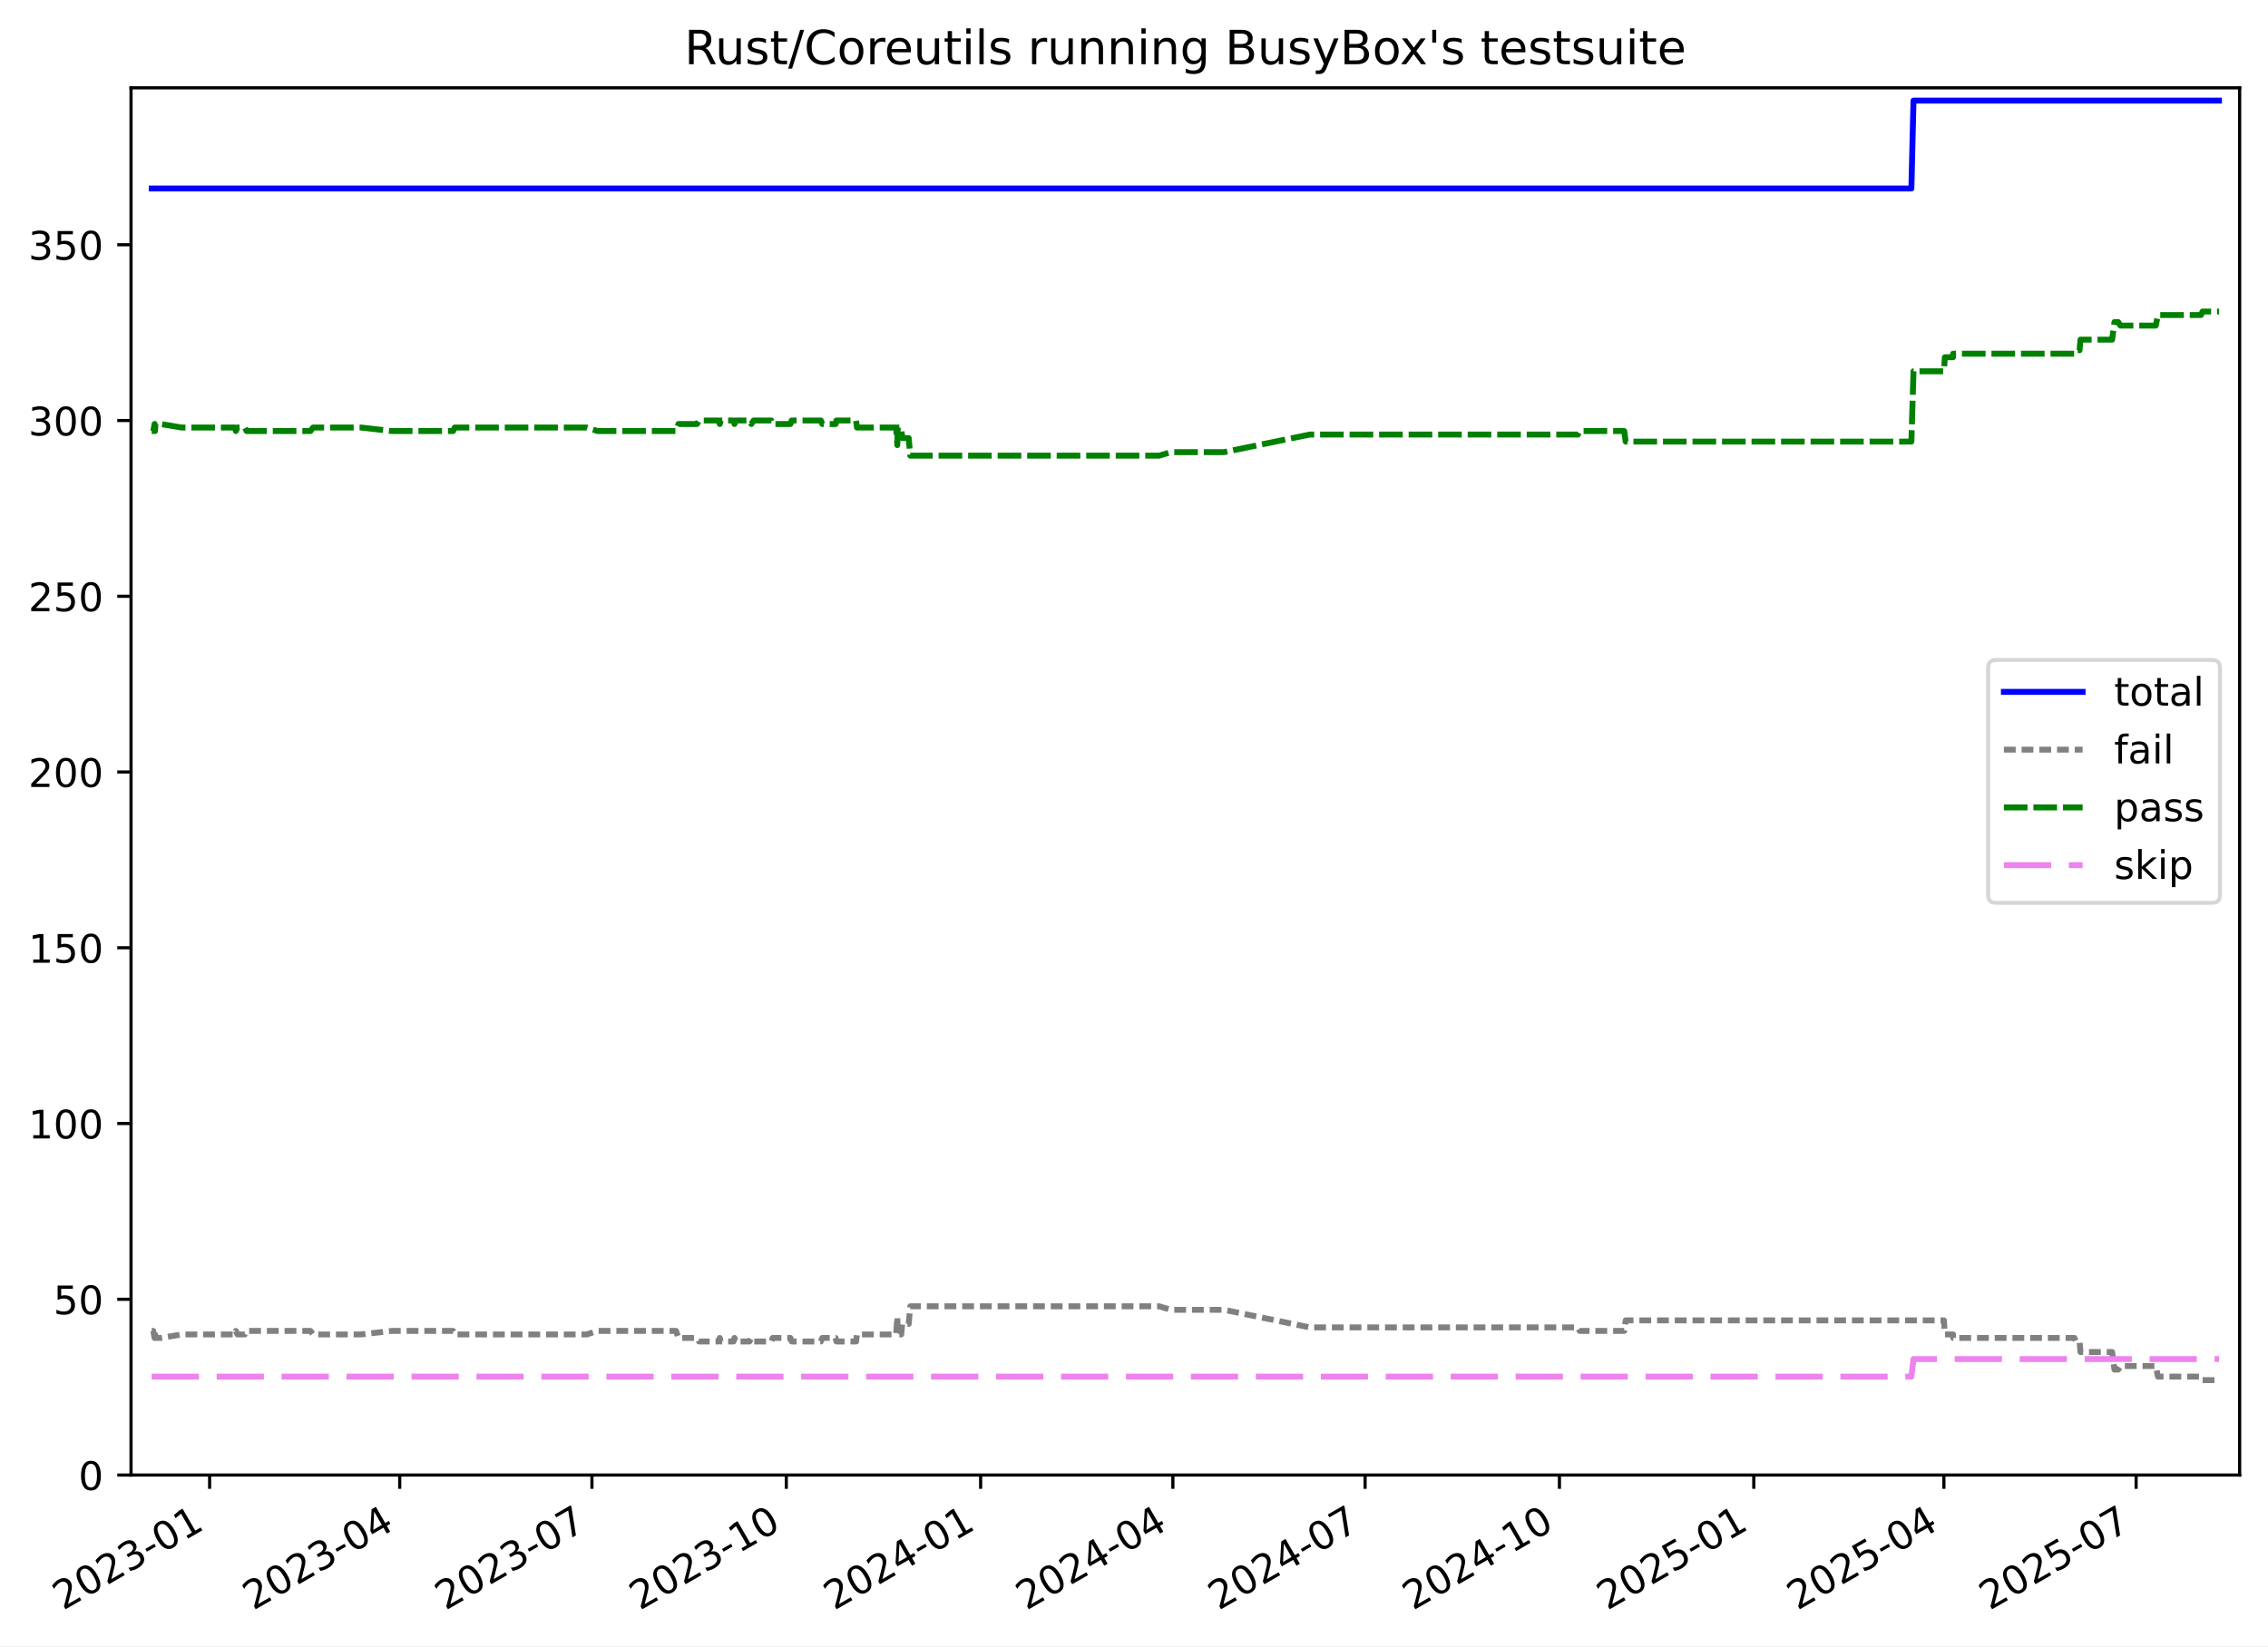
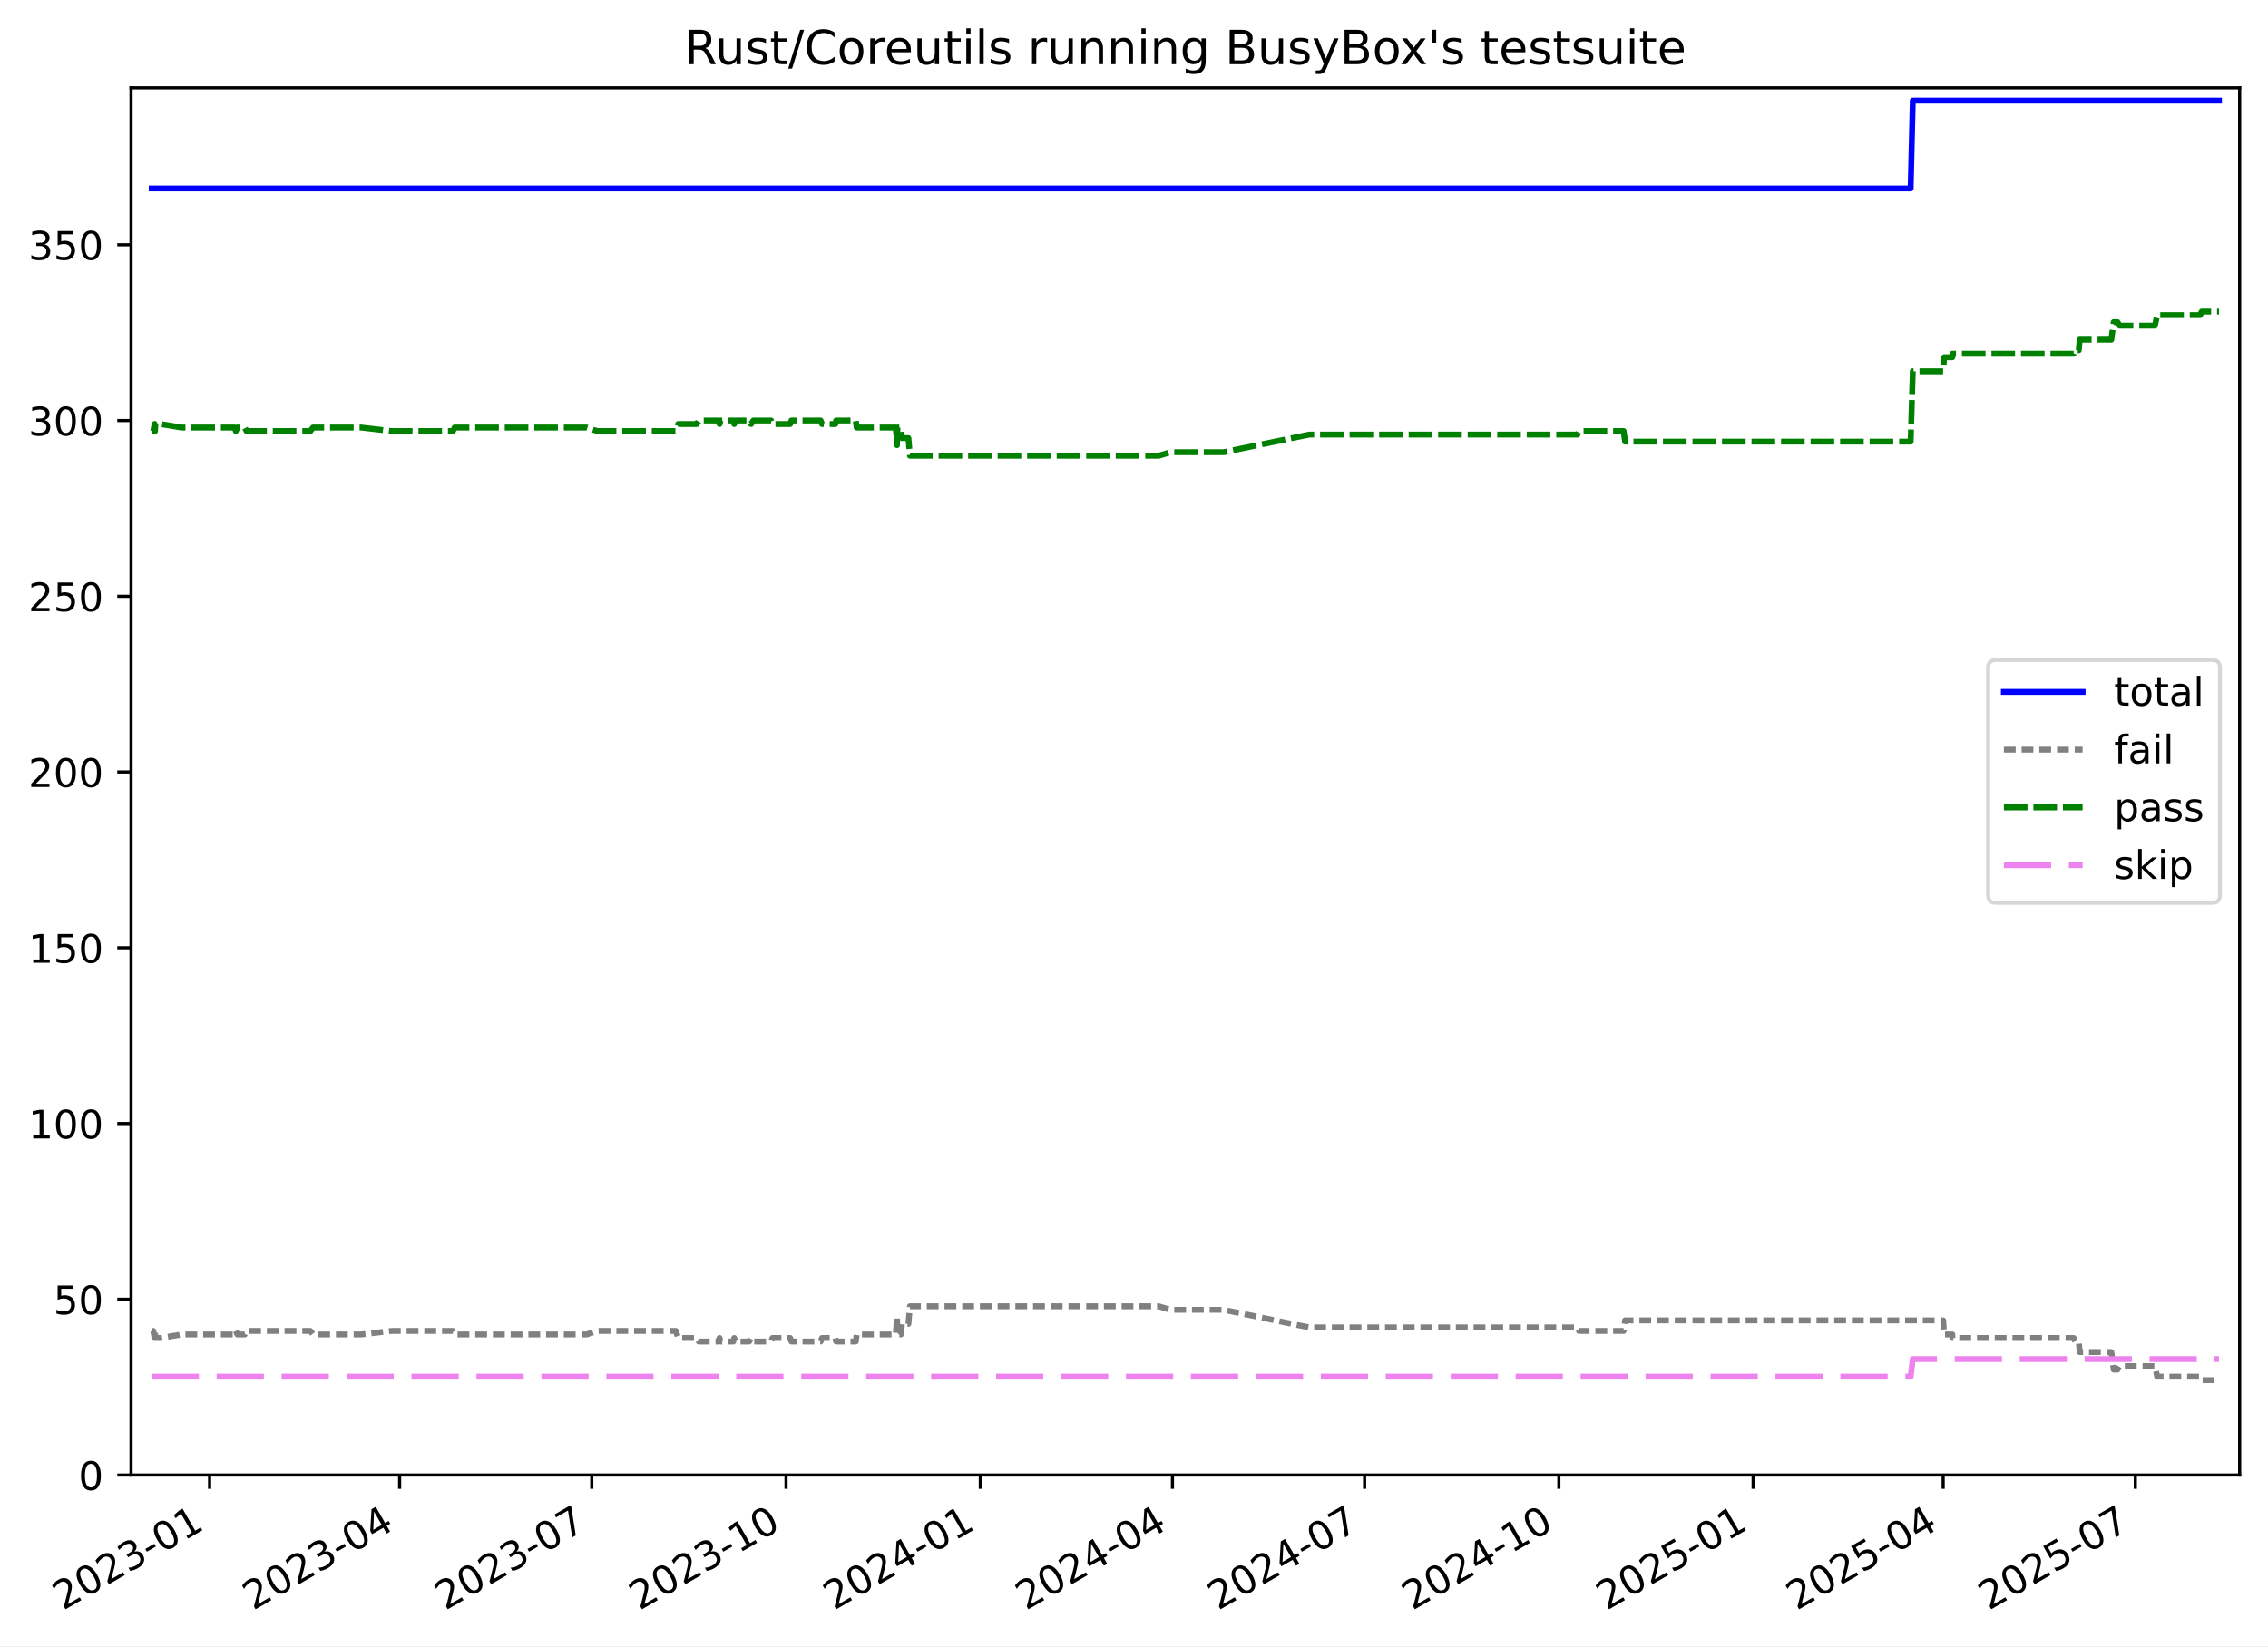
<svg xmlns="http://www.w3.org/2000/svg" xmlns:xlink="http://www.w3.org/1999/xlink" width="576.168pt" height="418.303pt" viewBox="0 0 576.168 418.303" version="1.1">
  <defs>
    <style type="text/css">*{stroke-linejoin: round; stroke-linecap: butt}</style>
  </defs>
  <g id="figure_1">
    <g id="patch_1">
      <path d="M -0 418.303  L 576.168 418.303  L 576.168 0  L -0 0  z " style="fill: #ffffff" />
    </g>
    <g id="axes_1">
      <g id="patch_2">
        <path d="M 33.288 374.83  L 568.967 374.83  L 568.967 22.318  L 33.288 22.318  z " style="fill: #ffffff" />
      </g>
      <g id="matplotlib.axis_1">
        <g id="xtick_1">
          <g id="line2d_1">
            <defs>
-               <path id="ma05e1d74b2" d="M 0 0  L 0 3.5  " style="stroke: #000000; stroke-width: 0.8" />
+               <path id="m2fb5b27c95" d="M 0 0  L 0 3.5  " style="stroke: #000000; stroke-width: 0.8" />
            </defs>
            <g>
-               <use xlink:href="#ma05e1d74b2" x="53.25" y="374.83" style="stroke: #000000; stroke-width: 0.8" />
+               <use xlink:href="#m2fb5b27c95" x="53.244" y="374.83" style="stroke: #000000; stroke-width: 0.8" />
            </g>
          </g>
          <g id="text_1">
-             <g transform="translate(16.02498 409.302) rotate(-30) scale(0.1 -0.1)">
+             <g transform="translate(16.01905 409.302) rotate(-30) scale(0.1 -0.1)">
              <defs>
                <path id="DejaVuSans-32" d="M 1228 531  L 3431 531  L 3431 0  L 469 0  L 469 531  Q 828 903 1448 1529  Q 2069 2156 2228 2338  Q 2531 2678 2651 2914  Q 2772 3150 2772 3378  Q 2772 3750 2511 3984  Q 2250 4219 1831 4219  Q 1534 4219 1204 4116  Q 875 4013 500 3803  L 500 4441  Q 881 4594 1212 4672  Q 1544 4750 1819 4750  Q 2544 4750 2975 4387  Q 3406 4025 3406 3419  Q 3406 3131 3298 2873  Q 3191 2616 2906 2266  Q 2828 2175 2409 1742  Q 1991 1309 1228 531  z " transform="scale(0.015625)" />
                <path id="DejaVuSans-30" d="M 2034 4250  Q 1547 4250 1301 3770  Q 1056 3291 1056 2328  Q 1056 1369 1301 889  Q 1547 409 2034 409  Q 2525 409 2770 889  Q 3016 1369 3016 2328  Q 3016 3291 2770 3770  Q 2525 4250 2034 4250  z M 2034 4750  Q 2819 4750 3233 4129  Q 3647 3509 3647 2328  Q 3647 1150 3233 529  Q 2819 -91 2034 -91  Q 1250 -91 836 529  Q 422 1150 422 2328  Q 422 3509 836 4129  Q 1250 4750 2034 4750  z " transform="scale(0.015625)" />
                <path id="DejaVuSans-33" d="M 2597 2516  Q 3050 2419 3304 2112  Q 3559 1806 3559 1356  Q 3559 666 3084 287  Q 2609 -91 1734 -91  Q 1441 -91 1130 -33  Q 819 25 488 141  L 488 750  Q 750 597 1062 519  Q 1375 441 1716 441  Q 2309 441 2620 675  Q 2931 909 2931 1356  Q 2931 1769 2642 2001  Q 2353 2234 1838 2234  L 1294 2234  L 1294 2753  L 1863 2753  Q 2328 2753 2575 2939  Q 2822 3125 2822 3475  Q 2822 3834 2567 4026  Q 2313 4219 1838 4219  Q 1578 4219 1281 4162  Q 984 4106 628 3988  L 628 4550  Q 988 4650 1302 4700  Q 1616 4750 1894 4750  Q 2613 4750 3031 4423  Q 3450 4097 3450 3541  Q 3450 3153 3228 2886  Q 3006 2619 2597 2516  z " transform="scale(0.015625)" />
                <path id="DejaVuSans-2d" d="M 313 2009  L 1997 2009  L 1997 1497  L 313 1497  L 313 2009  z " transform="scale(0.015625)" />
                <path id="DejaVuSans-31" d="M 794 531  L 1825 531  L 1825 4091  L 703 3866  L 703 4441  L 1819 4666  L 2450 4666  L 2450 531  L 3481 531  L 3481 0  L 794 0  L 794 531  z " transform="scale(0.015625)" />
              </defs>
              <use xlink:href="#DejaVuSans-32" />
              <use xlink:href="#DejaVuSans-30" x="63.623" />
              <use xlink:href="#DejaVuSans-32" x="127.246" />
              <use xlink:href="#DejaVuSans-33" x="190.869" />
              <use xlink:href="#DejaVuSans-2d" x="254.492" />
              <use xlink:href="#DejaVuSans-30" x="290.576" />
              <use xlink:href="#DejaVuSans-31" x="354.199" />
            </g>
          </g>
        </g>
        <g id="xtick_2">
          <g id="line2d_2">
            <g>
-               <use xlink:href="#ma05e1d74b2" x="101.547" y="374.83" style="stroke: #000000; stroke-width: 0.8" />
+               <use xlink:href="#m2fb5b27c95" x="101.522" y="374.83" style="stroke: #000000; stroke-width: 0.8" />
            </g>
          </g>
          <g id="text_2">
-             <g transform="translate(64.32249 409.302) rotate(-30) scale(0.1 -0.1)">
+             <g transform="translate(64.2971 409.302) rotate(-30) scale(0.1 -0.1)">
              <defs>
                <path id="DejaVuSans-34" d="M 2419 4116  L 825 1625  L 2419 1625  L 2419 4116  z M 2253 4666  L 3047 4666  L 3047 1625  L 3713 1625  L 3713 1100  L 3047 1100  L 3047 0  L 2419 0  L 2419 1100  L 313 1100  L 313 1709  L 2253 4666  z " transform="scale(0.015625)" />
              </defs>
              <use xlink:href="#DejaVuSans-32" />
              <use xlink:href="#DejaVuSans-30" x="63.623" />
              <use xlink:href="#DejaVuSans-32" x="127.246" />
              <use xlink:href="#DejaVuSans-33" x="190.869" />
              <use xlink:href="#DejaVuSans-2d" x="254.492" />
              <use xlink:href="#DejaVuSans-30" x="290.576" />
              <use xlink:href="#DejaVuSans-34" x="354.199" />
            </g>
          </g>
        </g>
        <g id="xtick_3">
          <g id="line2d_3">
            <g>
-               <use xlink:href="#ma05e1d74b2" x="150.381" y="374.83" style="stroke: #000000; stroke-width: 0.8" />
+               <use xlink:href="#m2fb5b27c95" x="150.336" y="374.83" style="stroke: #000000; stroke-width: 0.8" />
            </g>
          </g>
          <g id="text_3">
-             <g transform="translate(113.1566 409.302) rotate(-30) scale(0.1 -0.1)">
+             <g transform="translate(113.1116 409.302) rotate(-30) scale(0.1 -0.1)">
              <defs>
                <path id="DejaVuSans-37" d="M 525 4666  L 3525 4666  L 3525 4397  L 1831 0  L 1172 0  L 2766 4134  L 525 4134  L 525 4666  z " transform="scale(0.015625)" />
              </defs>
              <use xlink:href="#DejaVuSans-32" />
              <use xlink:href="#DejaVuSans-30" x="63.623" />
              <use xlink:href="#DejaVuSans-32" x="127.246" />
              <use xlink:href="#DejaVuSans-33" x="190.869" />
              <use xlink:href="#DejaVuSans-2d" x="254.492" />
              <use xlink:href="#DejaVuSans-30" x="290.576" />
              <use xlink:href="#DejaVuSans-37" x="354.199" />
            </g>
          </g>
        </g>
        <g id="xtick_4">
          <g id="line2d_4">
            <g>
-               <use xlink:href="#ma05e1d74b2" x="199.752" y="374.83" style="stroke: #000000; stroke-width: 0.8" />
+               <use xlink:href="#m2fb5b27c95" x="199.687" y="374.83" style="stroke: #000000; stroke-width: 0.8" />
            </g>
          </g>
          <g id="text_4">
-             <g transform="translate(162.5274 409.302) rotate(-30) scale(0.1 -0.1)">
+             <g transform="translate(162.4625 409.302) rotate(-30) scale(0.1 -0.1)">
              <use xlink:href="#DejaVuSans-32" />
              <use xlink:href="#DejaVuSans-30" x="63.623" />
              <use xlink:href="#DejaVuSans-32" x="127.246" />
              <use xlink:href="#DejaVuSans-33" x="190.869" />
              <use xlink:href="#DejaVuSans-2d" x="254.492" />
              <use xlink:href="#DejaVuSans-31" x="290.576" />
              <use xlink:href="#DejaVuSans-30" x="354.199" />
            </g>
          </g>
        </g>
        <g id="xtick_5">
          <g id="line2d_5">
            <g>
-               <use xlink:href="#ma05e1d74b2" x="249.123" y="374.83" style="stroke: #000000; stroke-width: 0.8" />
+               <use xlink:href="#m2fb5b27c95" x="249.038" y="374.83" style="stroke: #000000; stroke-width: 0.8" />
            </g>
          </g>
          <g id="text_5">
-             <g transform="translate(211.8982 409.302) rotate(-30) scale(0.1 -0.1)">
+             <g transform="translate(211.8134 409.302) rotate(-30) scale(0.1 -0.1)">
              <use xlink:href="#DejaVuSans-32" />
              <use xlink:href="#DejaVuSans-30" x="63.623" />
              <use xlink:href="#DejaVuSans-32" x="127.246" />
              <use xlink:href="#DejaVuSans-34" x="190.869" />
              <use xlink:href="#DejaVuSans-2d" x="254.492" />
              <use xlink:href="#DejaVuSans-30" x="290.576" />
              <use xlink:href="#DejaVuSans-31" x="354.199" />
            </g>
          </g>
        </g>
        <g id="xtick_6">
          <g id="line2d_6">
            <g>
-               <use xlink:href="#ma05e1d74b2" x="297.957" y="374.83" style="stroke: #000000; stroke-width: 0.8" />
+               <use xlink:href="#m2fb5b27c95" x="297.853" y="374.83" style="stroke: #000000; stroke-width: 0.8" />
            </g>
          </g>
          <g id="text_6">
-             <g transform="translate(260.7324 409.302) rotate(-30) scale(0.1 -0.1)">
+             <g transform="translate(260.6278 409.302) rotate(-30) scale(0.1 -0.1)">
              <use xlink:href="#DejaVuSans-32" />
              <use xlink:href="#DejaVuSans-30" x="63.623" />
              <use xlink:href="#DejaVuSans-32" x="127.246" />
              <use xlink:href="#DejaVuSans-34" x="190.869" />
              <use xlink:href="#DejaVuSans-2d" x="254.492" />
              <use xlink:href="#DejaVuSans-30" x="290.576" />
              <use xlink:href="#DejaVuSans-34" x="354.199" />
            </g>
          </g>
        </g>
        <g id="xtick_7">
          <g id="line2d_7">
            <g>
-               <use xlink:href="#ma05e1d74b2" x="346.791" y="374.83" style="stroke: #000000; stroke-width: 0.8" />
+               <use xlink:href="#m2fb5b27c95" x="346.667" y="374.83" style="stroke: #000000; stroke-width: 0.8" />
            </g>
          </g>
          <g id="text_7">
-             <g transform="translate(309.5665 409.302) rotate(-30) scale(0.1 -0.1)">
+             <g transform="translate(309.4423 409.302) rotate(-30) scale(0.1 -0.1)">
              <use xlink:href="#DejaVuSans-32" />
              <use xlink:href="#DejaVuSans-30" x="63.623" />
              <use xlink:href="#DejaVuSans-32" x="127.246" />
              <use xlink:href="#DejaVuSans-34" x="190.869" />
              <use xlink:href="#DejaVuSans-2d" x="254.492" />
              <use xlink:href="#DejaVuSans-30" x="290.576" />
              <use xlink:href="#DejaVuSans-37" x="354.199" />
            </g>
          </g>
        </g>
        <g id="xtick_8">
          <g id="line2d_8">
            <g>
-               <use xlink:href="#ma05e1d74b2" x="396.162" y="374.83" style="stroke: #000000; stroke-width: 0.8" />
+               <use xlink:href="#m2fb5b27c95" x="396.018" y="374.83" style="stroke: #000000; stroke-width: 0.8" />
            </g>
          </g>
          <g id="text_8">
-             <g transform="translate(358.9373 409.302) rotate(-30) scale(0.1 -0.1)">
+             <g transform="translate(358.7932 409.302) rotate(-30) scale(0.1 -0.1)">
              <use xlink:href="#DejaVuSans-32" />
              <use xlink:href="#DejaVuSans-30" x="63.623" />
              <use xlink:href="#DejaVuSans-32" x="127.246" />
              <use xlink:href="#DejaVuSans-34" x="190.869" />
              <use xlink:href="#DejaVuSans-2d" x="254.492" />
              <use xlink:href="#DejaVuSans-31" x="290.576" />
              <use xlink:href="#DejaVuSans-30" x="354.199" />
            </g>
          </g>
        </g>
        <g id="xtick_9">
          <g id="line2d_9">
            <g>
-               <use xlink:href="#ma05e1d74b2" x="445.533" y="374.83" style="stroke: #000000; stroke-width: 0.8" />
+               <use xlink:href="#m2fb5b27c95" x="445.369" y="374.83" style="stroke: #000000; stroke-width: 0.8" />
            </g>
          </g>
          <g id="text_9">
-             <g transform="translate(408.3081 409.302) rotate(-30) scale(0.1 -0.1)">
+             <g transform="translate(408.1441 409.302) rotate(-30) scale(0.1 -0.1)">
              <defs>
                <path id="DejaVuSans-35" d="M 691 4666  L 3169 4666  L 3169 4134  L 1269 4134  L 1269 2991  Q 1406 3038 1543 3061  Q 1681 3084 1819 3084  Q 2600 3084 3056 2656  Q 3513 2228 3513 1497  Q 3513 744 3044 326  Q 2575 -91 1722 -91  Q 1428 -91 1123 -41  Q 819 9 494 109  L 494 744  Q 775 591 1075 516  Q 1375 441 1709 441  Q 2250 441 2565 725  Q 2881 1009 2881 1497  Q 2881 1984 2565 2268  Q 2250 2553 1709 2553  Q 1456 2553 1204 2497  Q 953 2441 691 2322  L 691 4666  z " transform="scale(0.015625)" />
              </defs>
              <use xlink:href="#DejaVuSans-32" />
              <use xlink:href="#DejaVuSans-30" x="63.623" />
              <use xlink:href="#DejaVuSans-32" x="127.246" />
              <use xlink:href="#DejaVuSans-35" x="190.869" />
              <use xlink:href="#DejaVuSans-2d" x="254.492" />
              <use xlink:href="#DejaVuSans-30" x="290.576" />
              <use xlink:href="#DejaVuSans-31" x="354.199" />
            </g>
          </g>
        </g>
        <g id="xtick_10">
          <g id="line2d_10">
            <g>
-               <use xlink:href="#ma05e1d74b2" x="493.83" y="374.83" style="stroke: #000000; stroke-width: 0.8" />
+               <use xlink:href="#m2fb5b27c95" x="493.647" y="374.83" style="stroke: #000000; stroke-width: 0.8" />
            </g>
          </g>
          <g id="text_10">
-             <g transform="translate(456.6056 409.302) rotate(-30) scale(0.1 -0.1)">
+             <g transform="translate(456.4221 409.302) rotate(-30) scale(0.1 -0.1)">
              <use xlink:href="#DejaVuSans-32" />
              <use xlink:href="#DejaVuSans-30" x="63.623" />
              <use xlink:href="#DejaVuSans-32" x="127.246" />
              <use xlink:href="#DejaVuSans-35" x="190.869" />
              <use xlink:href="#DejaVuSans-2d" x="254.492" />
              <use xlink:href="#DejaVuSans-30" x="290.576" />
              <use xlink:href="#DejaVuSans-34" x="354.199" />
            </g>
          </g>
        </g>
        <g id="xtick_11">
          <g id="line2d_11">
            <g>
-               <use xlink:href="#ma05e1d74b2" x="542.665" y="374.83" style="stroke: #000000; stroke-width: 0.8" />
+               <use xlink:href="#m2fb5b27c95" x="542.461" y="374.83" style="stroke: #000000; stroke-width: 0.8" />
            </g>
          </g>
          <g id="text_11">
-             <g transform="translate(505.4398 409.302) rotate(-30) scale(0.1 -0.1)">
+             <g transform="translate(505.2366 409.302) rotate(-30) scale(0.1 -0.1)">
              <use xlink:href="#DejaVuSans-32" />
              <use xlink:href="#DejaVuSans-30" x="63.623" />
              <use xlink:href="#DejaVuSans-32" x="127.246" />
              <use xlink:href="#DejaVuSans-35" x="190.869" />
              <use xlink:href="#DejaVuSans-2d" x="254.492" />
              <use xlink:href="#DejaVuSans-30" x="290.576" />
              <use xlink:href="#DejaVuSans-37" x="354.199" />
            </g>
          </g>
        </g>
      </g>
      <g id="matplotlib.axis_2">
        <g id="ytick_1">
          <g id="line2d_12">
            <defs>
-               <path id="m283c37d812" d="M 0 0  L -3.5 0  " style="stroke: #000000; stroke-width: 0.8" />
+               <path id="m2fa0e6062e" d="M 0 0  L -3.5 0  " style="stroke: #000000; stroke-width: 0.8" />
            </defs>
            <g>
-               <use xlink:href="#m283c37d812" x="33.288" y="374.83" style="stroke: #000000; stroke-width: 0.8" />
+               <use xlink:href="#m2fa0e6062e" x="33.288" y="374.83" style="stroke: #000000; stroke-width: 0.8" />
            </g>
          </g>
          <g id="text_12">
            <g transform="translate(19.925 378.6293) scale(0.1 -0.1)">
              <use xlink:href="#DejaVuSans-30" />
            </g>
          </g>
        </g>
        <g id="ytick_2">
          <g id="line2d_13">
            <g>
-               <use xlink:href="#m283c37d812" x="33.288" y="330.168" style="stroke: #000000; stroke-width: 0.8" />
+               <use xlink:href="#m2fa0e6062e" x="33.288" y="330.168" style="stroke: #000000; stroke-width: 0.8" />
            </g>
          </g>
          <g id="text_13">
            <g transform="translate(13.5625 333.9669) scale(0.1 -0.1)">
              <use xlink:href="#DejaVuSans-35" />
              <use xlink:href="#DejaVuSans-30" x="63.623" />
            </g>
          </g>
        </g>
        <g id="ytick_3">
          <g id="line2d_14">
            <g>
-               <use xlink:href="#m283c37d812" x="33.288" y="285.505" style="stroke: #000000; stroke-width: 0.8" />
+               <use xlink:href="#m2fa0e6062e" x="33.288" y="285.505" style="stroke: #000000; stroke-width: 0.8" />
            </g>
          </g>
          <g id="text_14">
            <g transform="translate(7.2 289.3044) scale(0.1 -0.1)">
              <use xlink:href="#DejaVuSans-31" />
              <use xlink:href="#DejaVuSans-30" x="63.623" />
              <use xlink:href="#DejaVuSans-30" x="127.246" />
            </g>
          </g>
        </g>
        <g id="ytick_4">
          <g id="line2d_15">
            <g>
-               <use xlink:href="#m283c37d812" x="33.288" y="240.843" style="stroke: #000000; stroke-width: 0.8" />
+               <use xlink:href="#m2fa0e6062e" x="33.288" y="240.843" style="stroke: #000000; stroke-width: 0.8" />
            </g>
          </g>
          <g id="text_15">
            <g transform="translate(7.2 244.6419) scale(0.1 -0.1)">
              <use xlink:href="#DejaVuSans-31" />
              <use xlink:href="#DejaVuSans-35" x="63.623" />
              <use xlink:href="#DejaVuSans-30" x="127.246" />
            </g>
          </g>
        </g>
        <g id="ytick_5">
          <g id="line2d_16">
            <g>
-               <use xlink:href="#m283c37d812" x="33.288" y="196.18" style="stroke: #000000; stroke-width: 0.8" />
+               <use xlink:href="#m2fa0e6062e" x="33.288" y="196.18" style="stroke: #000000; stroke-width: 0.8" />
            </g>
          </g>
          <g id="text_16">
            <g transform="translate(7.2 199.9794) scale(0.1 -0.1)">
              <use xlink:href="#DejaVuSans-32" />
              <use xlink:href="#DejaVuSans-30" x="63.623" />
              <use xlink:href="#DejaVuSans-30" x="127.246" />
            </g>
          </g>
        </g>
        <g id="ytick_6">
          <g id="line2d_17">
            <g>
-               <use xlink:href="#m283c37d812" x="33.288" y="151.518" style="stroke: #000000; stroke-width: 0.8" />
+               <use xlink:href="#m2fa0e6062e" x="33.288" y="151.518" style="stroke: #000000; stroke-width: 0.8" />
            </g>
          </g>
          <g id="text_17">
            <g transform="translate(7.2 155.317) scale(0.1 -0.1)">
              <use xlink:href="#DejaVuSans-32" />
              <use xlink:href="#DejaVuSans-35" x="63.623" />
              <use xlink:href="#DejaVuSans-30" x="127.246" />
            </g>
          </g>
        </g>
        <g id="ytick_7">
          <g id="line2d_18">
            <g>
-               <use xlink:href="#m283c37d812" x="33.288" y="106.855" style="stroke: #000000; stroke-width: 0.8" />
+               <use xlink:href="#m2fa0e6062e" x="33.288" y="106.855" style="stroke: #000000; stroke-width: 0.8" />
            </g>
          </g>
          <g id="text_18">
            <g transform="translate(7.2 110.6545) scale(0.1 -0.1)">
              <use xlink:href="#DejaVuSans-33" />
              <use xlink:href="#DejaVuSans-30" x="63.623" />
              <use xlink:href="#DejaVuSans-30" x="127.246" />
            </g>
          </g>
        </g>
        <g id="ytick_8">
          <g id="line2d_19">
            <g>
-               <use xlink:href="#m283c37d812" x="33.288" y="62.193" style="stroke: #000000; stroke-width: 0.8" />
+               <use xlink:href="#m2fa0e6062e" x="33.288" y="62.193" style="stroke: #000000; stroke-width: 0.8" />
            </g>
          </g>
          <g id="text_19">
            <g transform="translate(7.2 65.992) scale(0.1 -0.1)">
              <use xlink:href="#DejaVuSans-33" />
              <use xlink:href="#DejaVuSans-35" x="63.623" />
              <use xlink:href="#DejaVuSans-30" x="127.246" />
            </g>
          </g>
        </g>
      </g>
      <g id="line2d_20">
-         <path d="M 38.539 47.901  L 485.571 47.901  L 486.109 25.57  L 563.716 25.57  L 563.716 25.57  " clip-path="url(#pb5adbb5ba8)" style="fill: none; stroke: #0000ff; stroke-width: 1.5; stroke-linecap: square" />
+         <path d="M 38.539 47.901  L 485.391 47.901  L 485.929 25.57  L 563.716 25.57  L 563.716 25.57  " clip-path="url(#p28a3b92373)" style="fill: none; stroke: #0000ff; stroke-width: 1.5; stroke-linecap: square" />
      </g>
      <g id="line2d_21">
-         <path d="M 38.539 338.207  L 38.938 338.207  L 39.264 339.993  L 39.379 338.207  L 39.478 339.993  L 40.839 339.993  L 46.152 339.1  L 59.695 339.1  L 59.908 338.207  L 60.329 339.1  L 62.19 339.1  L 62.653 338.207  L 78.868 338.207  L 79.532 339.1  L 91.75 339.1  L 99.526 338.207  L 115.101 338.207  L 115.519 339.1  L 149.066 339.1  L 151.783 338.207  L 171.746 338.207  L 172.349 339.993  L 177.067 339.993  L 177.574 340.887  L 182.518 340.887  L 182.855 339.993  L 183.094 340.887  L 186.345 340.887  L 186.592 339.993  L 186.85 340.887  L 190.39 340.887  L 190.869 339.993  L 191.467 340.887  L 195.948 340.887  L 196.299 339.993  L 200.799 339.993  L 201.123 340.887  L 208.537 340.887  L 208.902 339.993  L 212.284 339.993  L 212.488 340.887  L 217.478 340.887  L 217.704 339.1  L 227.651 339.1  L 227.953 334.634  L 228.071 339.1  L 228.941 339.1  L 229.206 336.42  L 230.853 336.42  L 231.244 331.954  L 294.488 331.954  L 297.461 332.847  L 310.984 332.847  L 332.735 337.314  L 400.86 337.314  L 401.298 338.207  L 412.619 338.207  L 412.992 335.527  L 493.839 335.527  L 494.074 339.1  L 496.162 339.1  L 496.181 339.993  L 526.995 339.993  L 527.383 340.887  L 528.301 340.887  L 528.522 343.566  L 536.562 343.566  L 537.166 348.033  L 538.122 348.033  L 538.689 347.139  L 547.652 347.139  L 548.222 349.819  L 559.129 349.819  L 559.545 350.712  L 563.716 350.712  L 563.716 350.712  " clip-path="url(#pb5adbb5ba8)" style="fill: none; stroke-dasharray: 3,1.5; stroke-dashoffset: 0; stroke: #808080; stroke-width: 1.5" />
+         <path d="M 38.539 338.207  L 38.938 338.207  L 39.263 339.993  L 39.378 338.207  L 39.478 339.993  L 40.838 339.993  L 46.149 339.1  L 59.686 339.1  L 59.899 338.207  L 60.32 339.1  L 62.18 339.1  L 62.643 338.207  L 78.852 338.207  L 79.515 339.1  L 91.729 339.1  L 99.501 338.207  L 115.07 338.207  L 115.488 339.1  L 149.021 339.1  L 151.738 338.207  L 171.692 338.207  L 172.295 339.993  L 177.012 339.993  L 177.518 340.887  L 182.46 340.887  L 182.796 339.993  L 183.036 340.887  L 186.286 340.887  L 186.532 339.993  L 186.79 340.887  L 190.329 340.887  L 190.807 339.993  L 191.405 340.887  L 195.884 340.887  L 196.236 339.993  L 200.734 339.993  L 201.058 340.887  L 208.469 340.887  L 208.833 339.993  L 212.214 339.993  L 212.418 340.887  L 217.406 340.887  L 217.632 339.1  L 227.574 339.1  L 227.876 334.634  L 227.994 339.1  L 228.864 339.1  L 229.129 336.42  L 230.775 336.42  L 231.166 331.954  L 294.385 331.954  L 297.357 332.847  L 310.875 332.847  L 332.617 337.314  L 400.714 337.314  L 401.152 338.207  L 412.468 338.207  L 412.841 335.527  L 493.655 335.527  L 493.891 339.1  L 495.977 339.1  L 495.996 339.993  L 526.798 339.993  L 527.186 340.887  L 528.103 340.887  L 528.325 343.566  L 536.361 343.566  L 536.966 348.033  L 537.921 348.033  L 538.487 347.139  L 547.447 347.139  L 548.016 349.819  L 558.919 349.819  L 559.335 350.712  L 563.716 350.712  L 563.716 350.712  " clip-path="url(#p28a3b92373)" style="fill: none; stroke-dasharray: 3,1.5; stroke-dashoffset: 0; stroke: #808080; stroke-width: 1.5" />
      </g>
      <g id="line2d_22">
-         <path d="M 38.539 109.535  L 38.938 109.535  L 39.264 107.749  L 39.379 109.535  L 39.478 107.749  L 40.839 107.749  L 46.152 108.642  L 59.695 108.642  L 59.908 109.535  L 60.329 108.642  L 62.19 108.642  L 62.653 109.535  L 78.868 109.535  L 79.532 108.642  L 91.75 108.642  L 99.526 109.535  L 115.101 109.535  L 115.519 108.642  L 149.066 108.642  L 151.783 109.535  L 171.746 109.535  L 172.349 107.749  L 177.067 107.749  L 177.574 106.855  L 182.518 106.855  L 182.855 107.749  L 183.094 106.855  L 186.345 106.855  L 186.592 107.749  L 186.85 106.855  L 190.39 106.855  L 190.869 107.749  L 191.467 106.855  L 195.948 106.855  L 196.299 107.749  L 200.799 107.749  L 201.123 106.855  L 208.537 106.855  L 208.902 107.749  L 212.284 107.749  L 212.488 106.855  L 217.478 106.855  L 217.704 108.642  L 227.651 108.642  L 227.953 113.108  L 228.071 108.642  L 228.941 108.642  L 229.206 111.322  L 230.853 111.322  L 231.244 115.788  L 294.488 115.788  L 297.461 114.895  L 310.984 114.895  L 332.735 110.428  L 400.86 110.428  L 401.298 109.535  L 412.619 109.535  L 412.992 112.215  L 485.571 112.215  L 486.109 94.35  L 493.839 94.35  L 494.074 90.777  L 496.162 90.777  L 496.181 89.884  L 526.995 89.884  L 527.383 88.99  L 528.301 88.99  L 528.522 86.311  L 536.562 86.311  L 537.166 81.844  L 538.122 81.844  L 538.689 82.738  L 547.652 82.738  L 548.222 80.058  L 559.129 80.058  L 559.545 79.165  L 563.716 79.165  L 563.716 79.165  " clip-path="url(#pb5adbb5ba8)" style="fill: none; stroke-dasharray: 6,1.5; stroke-dashoffset: 0; stroke: #008000; stroke-width: 1.5" />
+         <path d="M 38.539 109.535  L 38.938 109.535  L 39.263 107.749  L 39.378 109.535  L 39.478 107.749  L 40.838 107.749  L 46.149 108.642  L 59.686 108.642  L 59.899 109.535  L 60.32 108.642  L 62.18 108.642  L 62.643 109.535  L 78.852 109.535  L 79.515 108.642  L 91.729 108.642  L 99.501 109.535  L 115.07 109.535  L 115.488 108.642  L 149.021 108.642  L 151.738 109.535  L 171.692 109.535  L 172.295 107.749  L 177.012 107.749  L 177.518 106.855  L 182.46 106.855  L 182.796 107.749  L 183.036 106.855  L 186.286 106.855  L 186.532 107.749  L 186.79 106.855  L 190.329 106.855  L 190.807 107.749  L 191.405 106.855  L 195.884 106.855  L 196.236 107.749  L 200.734 107.749  L 201.058 106.855  L 208.469 106.855  L 208.833 107.749  L 212.214 107.749  L 212.418 106.855  L 217.406 106.855  L 217.632 108.642  L 227.574 108.642  L 227.876 113.108  L 227.994 108.642  L 228.864 108.642  L 229.129 111.322  L 230.775 111.322  L 231.166 115.788  L 294.385 115.788  L 297.357 114.895  L 310.875 114.895  L 332.617 110.428  L 400.714 110.428  L 401.152 109.535  L 412.468 109.535  L 412.841 112.215  L 485.391 112.215  L 485.929 94.35  L 493.655 94.35  L 493.891 90.777  L 495.977 90.777  L 495.996 89.884  L 526.798 89.884  L 527.186 88.99  L 528.103 88.99  L 528.325 86.311  L 536.361 86.311  L 536.966 81.844  L 537.921 81.844  L 538.487 82.738  L 547.447 82.738  L 548.016 80.058  L 558.919 80.058  L 559.335 79.165  L 563.716 79.165  L 563.716 79.165  " clip-path="url(#p28a3b92373)" style="fill: none; stroke-dasharray: 6,1.5; stroke-dashoffset: 0; stroke: #008000; stroke-width: 1.5" />
      </g>
      <g id="line2d_23">
-         <path d="M 38.539 349.819  L 485.571 349.819  L 486.109 345.353  L 563.716 345.353  L 563.716 345.353  " clip-path="url(#pb5adbb5ba8)" style="fill: none; stroke-dasharray: 12,4.5; stroke-dashoffset: 0; stroke: #ee82ee; stroke-width: 1.5" />
+         <path d="M 38.539 349.819  L 485.391 349.819  L 485.929 345.353  L 563.716 345.353  L 563.716 345.353  " clip-path="url(#p28a3b92373)" style="fill: none; stroke-dasharray: 12,4.5; stroke-dashoffset: 0; stroke: #ee82ee; stroke-width: 1.5" />
      </g>
      <g id="patch_3">
        <path d="M 33.288 374.83  L 33.288 22.318  " style="fill: none; stroke: #000000; stroke-width: 0.8; stroke-linejoin: miter; stroke-linecap: square" />
      </g>
      <g id="patch_4">
        <path d="M 568.967 374.83  L 568.967 22.318  " style="fill: none; stroke: #000000; stroke-width: 0.8; stroke-linejoin: miter; stroke-linecap: square" />
      </g>
      <g id="patch_5">
        <path d="M 33.288 374.83  L 568.967 374.83  " style="fill: none; stroke: #000000; stroke-width: 0.8; stroke-linejoin: miter; stroke-linecap: square" />
      </g>
      <g id="patch_6">
        <path d="M 33.288 22.318  L 568.967 22.318  " style="fill: none; stroke: #000000; stroke-width: 0.8; stroke-linejoin: miter; stroke-linecap: square" />
      </g>
      <g id="text_20">
        <g transform="translate(173.8722 16.31812) scale(0.12 -0.12)">
          <defs>
            <path id="DejaVuSans-52" d="M 2841 2188  Q 3044 2119 3236 1894  Q 3428 1669 3622 1275  L 4263 0  L 3584 0  L 2988 1197  Q 2756 1666 2539 1819  Q 2322 1972 1947 1972  L 1259 1972  L 1259 0  L 628 0  L 628 4666  L 2053 4666  Q 2853 4666 3247 4331  Q 3641 3997 3641 3322  Q 3641 2881 3436 2590  Q 3231 2300 2841 2188  z M 1259 4147  L 1259 2491  L 2053 2491  Q 2509 2491 2742 2702  Q 2975 2913 2975 3322  Q 2975 3731 2742 3939  Q 2509 4147 2053 4147  L 1259 4147  z " transform="scale(0.015625)" />
            <path id="DejaVuSans-75" d="M 544 1381  L 544 3500  L 1119 3500  L 1119 1403  Q 1119 906 1312 657  Q 1506 409 1894 409  Q 2359 409 2629 706  Q 2900 1003 2900 1516  L 2900 3500  L 3475 3500  L 3475 0  L 2900 0  L 2900 538  Q 2691 219 2414 64  Q 2138 -91 1772 -91  Q 1169 -91 856 284  Q 544 659 544 1381  z M 1991 3584  L 1991 3584  z " transform="scale(0.015625)" />
            <path id="DejaVuSans-73" d="M 2834 3397  L 2834 2853  Q 2591 2978 2328 3040  Q 2066 3103 1784 3103  Q 1356 3103 1142 2972  Q 928 2841 928 2578  Q 928 2378 1081 2264  Q 1234 2150 1697 2047  L 1894 2003  Q 2506 1872 2764 1633  Q 3022 1394 3022 966  Q 3022 478 2636 193  Q 2250 -91 1575 -91  Q 1294 -91 989 -36  Q 684 19 347 128  L 347 722  Q 666 556 975 473  Q 1284 391 1588 391  Q 1994 391 2212 530  Q 2431 669 2431 922  Q 2431 1156 2273 1281  Q 2116 1406 1581 1522  L 1381 1569  Q 847 1681 609 1914  Q 372 2147 372 2553  Q 372 3047 722 3315  Q 1072 3584 1716 3584  Q 2034 3584 2315 3537  Q 2597 3491 2834 3397  z " transform="scale(0.015625)" />
            <path id="DejaVuSans-74" d="M 1172 4494  L 1172 3500  L 2356 3500  L 2356 3053  L 1172 3053  L 1172 1153  Q 1172 725 1289 603  Q 1406 481 1766 481  L 2356 481  L 2356 0  L 1766 0  Q 1100 0 847 248  Q 594 497 594 1153  L 594 3053  L 172 3053  L 172 3500  L 594 3500  L 594 4494  L 1172 4494  z " transform="scale(0.015625)" />
            <path id="DejaVuSans-2f" d="M 1625 4666  L 2156 4666  L 531 -594  L 0 -594  L 1625 4666  z " transform="scale(0.015625)" />
            <path id="DejaVuSans-43" d="M 4122 4306  L 4122 3641  Q 3803 3938 3442 4084  Q 3081 4231 2675 4231  Q 1875 4231 1450 3742  Q 1025 3253 1025 2328  Q 1025 1406 1450 917  Q 1875 428 2675 428  Q 3081 428 3442 575  Q 3803 722 4122 1019  L 4122 359  Q 3791 134 3420 21  Q 3050 -91 2638 -91  Q 1578 -91 968 557  Q 359 1206 359 2328  Q 359 3453 968 4101  Q 1578 4750 2638 4750  Q 3056 4750 3426 4639  Q 3797 4528 4122 4306  z " transform="scale(0.015625)" />
            <path id="DejaVuSans-6f" d="M 1959 3097  Q 1497 3097 1228 2736  Q 959 2375 959 1747  Q 959 1119 1226 758  Q 1494 397 1959 397  Q 2419 397 2687 759  Q 2956 1122 2956 1747  Q 2956 2369 2687 2733  Q 2419 3097 1959 3097  z M 1959 3584  Q 2709 3584 3137 3096  Q 3566 2609 3566 1747  Q 3566 888 3137 398  Q 2709 -91 1959 -91  Q 1206 -91 779 398  Q 353 888 353 1747  Q 353 2609 779 3096  Q 1206 3584 1959 3584  z " transform="scale(0.015625)" />
            <path id="DejaVuSans-72" d="M 2631 2963  Q 2534 3019 2420 3045  Q 2306 3072 2169 3072  Q 1681 3072 1420 2755  Q 1159 2438 1159 1844  L 1159 0  L 581 0  L 581 3500  L 1159 3500  L 1159 2956  Q 1341 3275 1631 3429  Q 1922 3584 2338 3584  Q 2397 3584 2469 3576  Q 2541 3569 2628 3553  L 2631 2963  z " transform="scale(0.015625)" />
            <path id="DejaVuSans-65" d="M 3597 1894  L 3597 1613  L 953 1613  Q 991 1019 1311 708  Q 1631 397 2203 397  Q 2534 397 2845 478  Q 3156 559 3463 722  L 3463 178  Q 3153 47 2828 -22  Q 2503 -91 2169 -91  Q 1331 -91 842 396  Q 353 884 353 1716  Q 353 2575 817 3079  Q 1281 3584 2069 3584  Q 2775 3584 3186 3129  Q 3597 2675 3597 1894  z M 3022 2063  Q 3016 2534 2758 2815  Q 2500 3097 2075 3097  Q 1594 3097 1305 2825  Q 1016 2553 972 2059  L 3022 2063  z " transform="scale(0.015625)" />
            <path id="DejaVuSans-69" d="M 603 3500  L 1178 3500  L 1178 0  L 603 0  L 603 3500  z M 603 4863  L 1178 4863  L 1178 4134  L 603 4134  L 603 4863  z " transform="scale(0.015625)" />
            <path id="DejaVuSans-6c" d="M 603 4863  L 1178 4863  L 1178 0  L 603 0  L 603 4863  z " transform="scale(0.015625)" />
            <path id="DejaVuSans-20" transform="scale(0.015625)" />
            <path id="DejaVuSans-6e" d="M 3513 2113  L 3513 0  L 2938 0  L 2938 2094  Q 2938 2591 2744 2837  Q 2550 3084 2163 3084  Q 1697 3084 1428 2787  Q 1159 2491 1159 1978  L 1159 0  L 581 0  L 581 3500  L 1159 3500  L 1159 2956  Q 1366 3272 1645 3428  Q 1925 3584 2291 3584  Q 2894 3584 3203 3211  Q 3513 2838 3513 2113  z " transform="scale(0.015625)" />
            <path id="DejaVuSans-67" d="M 2906 1791  Q 2906 2416 2648 2759  Q 2391 3103 1925 3103  Q 1463 3103 1205 2759  Q 947 2416 947 1791  Q 947 1169 1205 825  Q 1463 481 1925 481  Q 2391 481 2648 825  Q 2906 1169 2906 1791  z M 3481 434  Q 3481 -459 3084 -895  Q 2688 -1331 1869 -1331  Q 1566 -1331 1297 -1286  Q 1028 -1241 775 -1147  L 775 -588  Q 1028 -725 1275 -790  Q 1522 -856 1778 -856  Q 2344 -856 2625 -561  Q 2906 -266 2906 331  L 2906 616  Q 2728 306 2450 153  Q 2172 0 1784 0  Q 1141 0 747 490  Q 353 981 353 1791  Q 353 2603 747 3093  Q 1141 3584 1784 3584  Q 2172 3584 2450 3431  Q 2728 3278 2906 2969  L 2906 3500  L 3481 3500  L 3481 434  z " transform="scale(0.015625)" />
            <path id="DejaVuSans-42" d="M 1259 2228  L 1259 519  L 2272 519  Q 2781 519 3026 730  Q 3272 941 3272 1375  Q 3272 1813 3026 2020  Q 2781 2228 2272 2228  L 1259 2228  z M 1259 4147  L 1259 2741  L 2194 2741  Q 2656 2741 2882 2914  Q 3109 3088 3109 3444  Q 3109 3797 2882 3972  Q 2656 4147 2194 4147  L 1259 4147  z M 628 4666  L 2241 4666  Q 2963 4666 3353 4366  Q 3744 4066 3744 3513  Q 3744 3084 3544 2831  Q 3344 2578 2956 2516  Q 3422 2416 3680 2098  Q 3938 1781 3938 1306  Q 3938 681 3513 340  Q 3088 0 2303 0  L 628 0  L 628 4666  z " transform="scale(0.015625)" />
            <path id="DejaVuSans-79" d="M 2059 -325  Q 1816 -950 1584 -1140  Q 1353 -1331 966 -1331  L 506 -1331  L 506 -850  L 844 -850  Q 1081 -850 1212 -737  Q 1344 -625 1503 -206  L 1606 56  L 191 3500  L 800 3500  L 1894 763  L 2988 3500  L 3597 3500  L 2059 -325  z " transform="scale(0.015625)" />
            <path id="DejaVuSans-78" d="M 3513 3500  L 2247 1797  L 3578 0  L 2900 0  L 1881 1375  L 863 0  L 184 0  L 1544 1831  L 300 3500  L 978 3500  L 1906 2253  L 2834 3500  L 3513 3500  z " transform="scale(0.015625)" />
            <path id="DejaVuSans-27" d="M 1147 4666  L 1147 2931  L 616 2931  L 616 4666  L 1147 4666  z " transform="scale(0.015625)" />
          </defs>
          <use xlink:href="#DejaVuSans-52" />
          <use xlink:href="#DejaVuSans-75" x="64.982" />
          <use xlink:href="#DejaVuSans-73" x="128.361" />
          <use xlink:href="#DejaVuSans-74" x="180.461" />
          <use xlink:href="#DejaVuSans-2f" x="219.67" />
          <use xlink:href="#DejaVuSans-43" x="253.361" />
          <use xlink:href="#DejaVuSans-6f" x="323.186" />
          <use xlink:href="#DejaVuSans-72" x="384.367" />
          <use xlink:href="#DejaVuSans-65" x="423.23" />
          <use xlink:href="#DejaVuSans-75" x="484.754" />
          <use xlink:href="#DejaVuSans-74" x="548.133" />
          <use xlink:href="#DejaVuSans-69" x="587.342" />
          <use xlink:href="#DejaVuSans-6c" x="615.125" />
          <use xlink:href="#DejaVuSans-73" x="642.908" />
          <use xlink:href="#DejaVuSans-20" x="695.008" />
          <use xlink:href="#DejaVuSans-72" x="726.795" />
          <use xlink:href="#DejaVuSans-75" x="767.908" />
          <use xlink:href="#DejaVuSans-6e" x="831.287" />
          <use xlink:href="#DejaVuSans-6e" x="894.666" />
          <use xlink:href="#DejaVuSans-69" x="958.045" />
          <use xlink:href="#DejaVuSans-6e" x="985.828" />
          <use xlink:href="#DejaVuSans-67" x="1049.207" />
          <use xlink:href="#DejaVuSans-20" x="1112.684" />
          <use xlink:href="#DejaVuSans-42" x="1144.471" />
          <use xlink:href="#DejaVuSans-75" x="1213.074" />
          <use xlink:href="#DejaVuSans-73" x="1276.453" />
          <use xlink:href="#DejaVuSans-79" x="1328.553" />
          <use xlink:href="#DejaVuSans-42" x="1387.732" />
          <use xlink:href="#DejaVuSans-6f" x="1456.336" />
          <use xlink:href="#DejaVuSans-78" x="1514.393" />
          <use xlink:href="#DejaVuSans-27" x="1573.572" />
          <use xlink:href="#DejaVuSans-73" x="1601.062" />
          <use xlink:href="#DejaVuSans-20" x="1653.162" />
          <use xlink:href="#DejaVuSans-74" x="1684.949" />
          <use xlink:href="#DejaVuSans-65" x="1724.158" />
          <use xlink:href="#DejaVuSans-73" x="1785.682" />
          <use xlink:href="#DejaVuSans-74" x="1837.781" />
          <use xlink:href="#DejaVuSans-73" x="1876.99" />
          <use xlink:href="#DejaVuSans-75" x="1929.09" />
          <use xlink:href="#DejaVuSans-69" x="1992.469" />
          <use xlink:href="#DejaVuSans-74" x="2020.252" />
          <use xlink:href="#DejaVuSans-65" x="2059.461" />
        </g>
      </g>
      <g id="legend_1">
        <g id="patch_7">
          <path d="M 507.072 229.43  L 561.967 229.43  Q 563.967 229.43 563.967 227.43  L 563.967 169.718  Q 563.967 167.718 561.967 167.718  L 507.072 167.718  Q 505.072 167.718 505.072 169.718  L 505.072 227.43  Q 505.072 229.43 507.072 229.43  z " style="fill: #ffffff; opacity: 0.8; stroke: #cccccc; stroke-linejoin: miter" />
        </g>
        <g id="line2d_24">
          <path d="M 509.072 175.816  L 519.072 175.816  L 529.072 175.816  " style="fill: none; stroke: #0000ff; stroke-width: 1.5; stroke-linecap: square" />
        </g>
        <g id="text_21">
          <g transform="translate(537.0722 179.3163) scale(0.1 -0.1)">
            <defs>
              <path id="DejaVuSans-61" d="M 2194 1759  Q 1497 1759 1228 1600  Q 959 1441 959 1056  Q 959 750 1161 570  Q 1363 391 1709 391  Q 2188 391 2477 730  Q 2766 1069 2766 1631  L 2766 1759  L 2194 1759  z M 3341 1997  L 3341 0  L 2766 0  L 2766 531  Q 2569 213 2275 61  Q 1981 -91 1556 -91  Q 1019 -91 701 211  Q 384 513 384 1019  Q 384 1609 779 1909  Q 1175 2209 1959 2209  L 2766 2209  L 2766 2266  Q 2766 2663 2505 2880  Q 2244 3097 1772 3097  Q 1472 3097 1187 3025  Q 903 2953 641 2809  L 641 3341  Q 956 3463 1253 3523  Q 1550 3584 1831 3584  Q 2591 3584 2966 3190  Q 3341 2797 3341 1997  z " transform="scale(0.015625)" />
            </defs>
            <use xlink:href="#DejaVuSans-74" />
            <use xlink:href="#DejaVuSans-6f" x="39.209" />
            <use xlink:href="#DejaVuSans-74" x="100.391" />
            <use xlink:href="#DejaVuSans-61" x="139.6" />
            <use xlink:href="#DejaVuSans-6c" x="200.879" />
          </g>
        </g>
        <g id="line2d_25">
          <path d="M 509.072 190.494  L 519.072 190.494  L 529.072 190.494  " style="fill: none; stroke-dasharray: 3,1.5; stroke-dashoffset: 0; stroke: #808080; stroke-width: 1.5" />
        </g>
        <g id="text_22">
          <g transform="translate(537.0722 193.9944) scale(0.1 -0.1)">
            <defs>
              <path id="DejaVuSans-66" d="M 2375 4863  L 2375 4384  L 1825 4384  Q 1516 4384 1395 4259  Q 1275 4134 1275 3809  L 1275 3500  L 2222 3500  L 2222 3053  L 1275 3053  L 1275 0  L 697 0  L 697 3053  L 147 3053  L 147 3500  L 697 3500  L 697 3744  Q 697 4328 969 4595  Q 1241 4863 1831 4863  L 2375 4863  z " transform="scale(0.015625)" />
            </defs>
            <use xlink:href="#DejaVuSans-66" />
            <use xlink:href="#DejaVuSans-61" x="35.205" />
            <use xlink:href="#DejaVuSans-69" x="96.484" />
            <use xlink:href="#DejaVuSans-6c" x="124.268" />
          </g>
        </g>
        <g id="line2d_26">
          <path d="M 509.072 205.173  L 519.072 205.173  L 529.072 205.173  " style="fill: none; stroke-dasharray: 6,1.5; stroke-dashoffset: 0; stroke: #008000; stroke-width: 1.5" />
        </g>
        <g id="text_23">
          <g transform="translate(537.0722 208.6726) scale(0.1 -0.1)">
            <defs>
              <path id="DejaVuSans-70" d="M 1159 525  L 1159 -1331  L 581 -1331  L 581 3500  L 1159 3500  L 1159 2969  Q 1341 3281 1617 3432  Q 1894 3584 2278 3584  Q 2916 3584 3314 3078  Q 3713 2572 3713 1747  Q 3713 922 3314 415  Q 2916 -91 2278 -91  Q 1894 -91 1617 61  Q 1341 213 1159 525  z M 3116 1747  Q 3116 2381 2855 2742  Q 2594 3103 2138 3103  Q 1681 3103 1420 2742  Q 1159 2381 1159 1747  Q 1159 1113 1420 752  Q 1681 391 2138 391  Q 2594 391 2855 752  Q 3116 1113 3116 1747  z " transform="scale(0.015625)" />
            </defs>
            <use xlink:href="#DejaVuSans-70" />
            <use xlink:href="#DejaVuSans-61" x="63.477" />
            <use xlink:href="#DejaVuSans-73" x="124.756" />
            <use xlink:href="#DejaVuSans-73" x="176.855" />
          </g>
        </g>
        <g id="line2d_27">
          <path d="M 509.072 219.851  L 519.072 219.851  L 529.072 219.851  " style="fill: none; stroke-dasharray: 12,4.5; stroke-dashoffset: 0; stroke: #ee82ee; stroke-width: 1.5" />
        </g>
        <g id="text_24">
          <g transform="translate(537.0722 223.3507) scale(0.1 -0.1)">
            <defs>
              <path id="DejaVuSans-6b" d="M 581 4863  L 1159 4863  L 1159 1991  L 2875 3500  L 3609 3500  L 1753 1863  L 3688 0  L 2938 0  L 1159 1709  L 1159 0  L 581 0  L 581 4863  z " transform="scale(0.015625)" />
            </defs>
            <use xlink:href="#DejaVuSans-73" />
            <use xlink:href="#DejaVuSans-6b" x="52.1" />
            <use xlink:href="#DejaVuSans-69" x="110.01" />
            <use xlink:href="#DejaVuSans-70" x="137.793" />
          </g>
        </g>
      </g>
    </g>
  </g>
  <defs>
-     <clipPath id="pb5adbb5ba8">
+     <clipPath id="p28a3b92373">
      <rect x="33.288" y="22.318" width="535.68" height="352.512" />
    </clipPath>
  </defs>
</svg>
